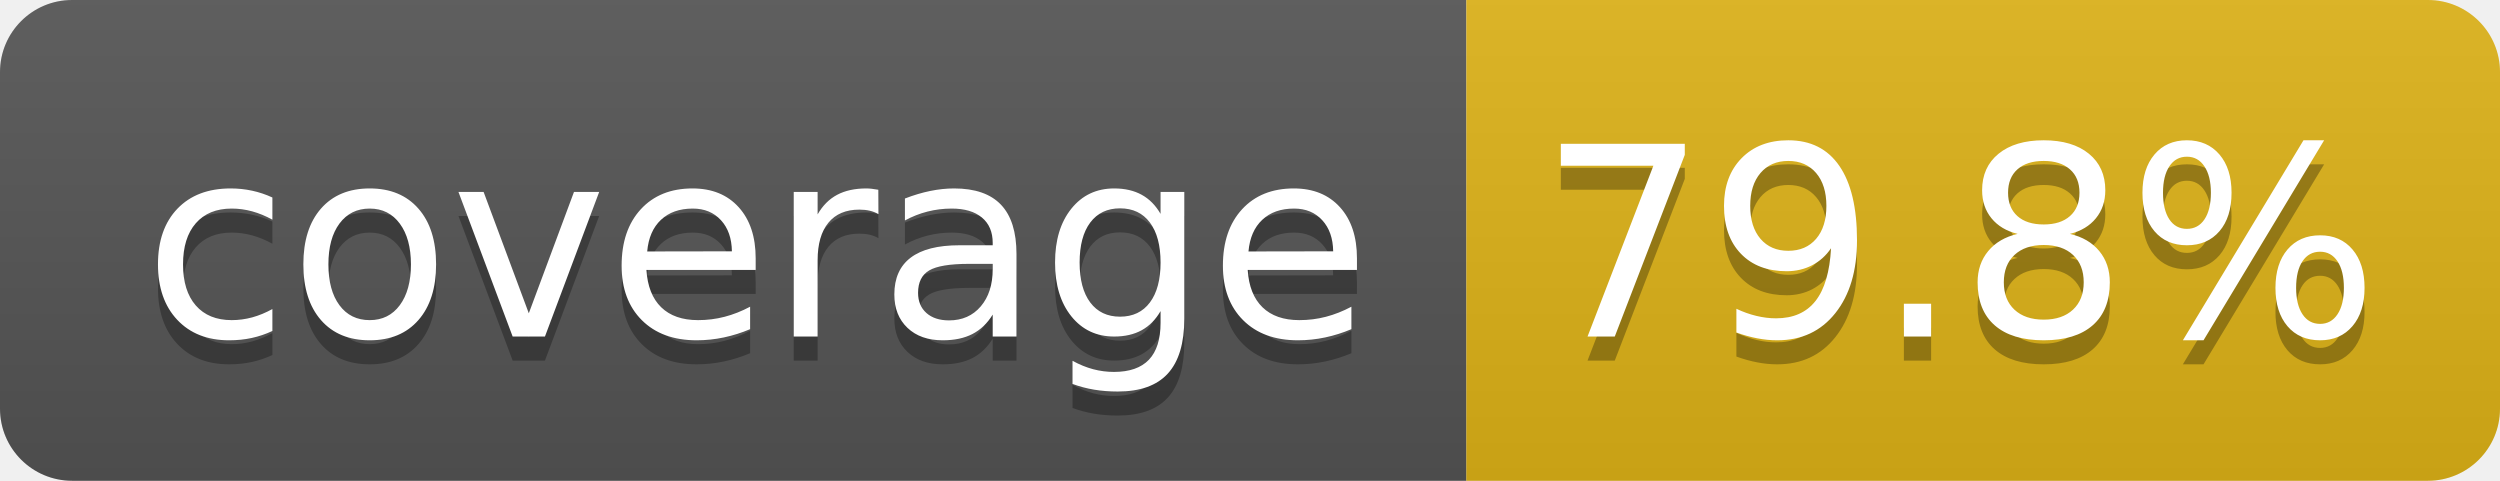
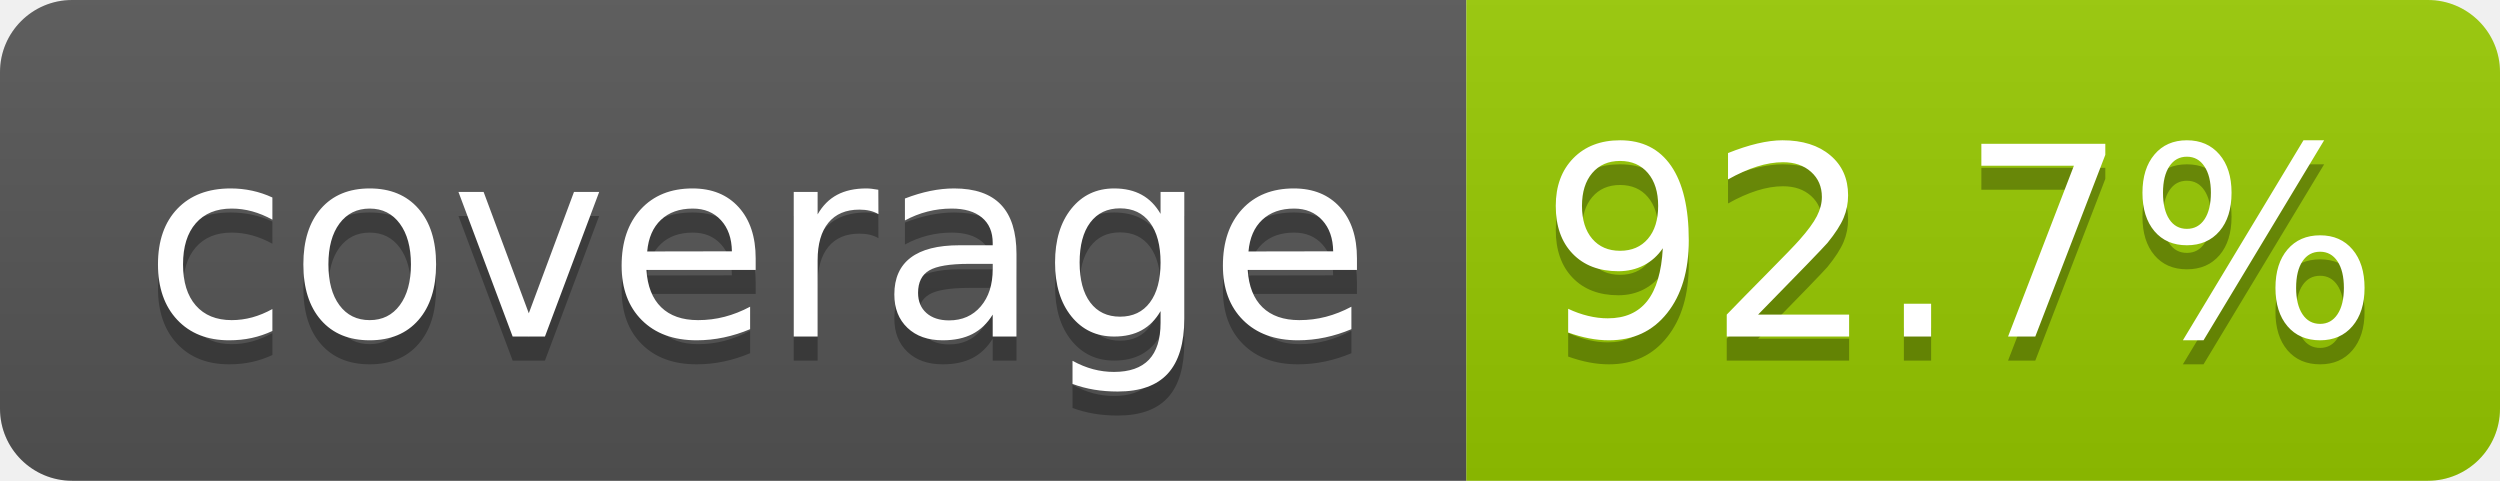
- <svg xmlns="http://www.w3.org/2000/svg" width="104" height="20" role="img" aria-label="coverage: 79.8%">
+ <svg xmlns="http://www.w3.org/2000/svg" width="104" height="20" role="img" aria-label="coverage: 92.7%">
  <linearGradient id="s" x2="0" y2="100%">
    <stop offset="0" stop-color="#bbb" stop-opacity=".1" />
    <stop offset="1" stop-opacity=".1" />
  </linearGradient>
  <clipPath id="r">
    <rect width="104" height="20" rx="3" fill="#fff" />
  </clipPath>
  <g clip-path="url(#r)">
    <rect width="61" height="20" fill="#555" />
-     <rect x="61" width="43" height="20" fill="#dfb317" />
+     <rect x="61" width="43" height="20" fill="#97ca00" />
    <rect width="104" height="20" fill="url(#s)" />
  </g>
  <g fill="#fff" text-anchor="middle" font-family="Verdana,Geneva,DejaVu Sans,sans-serif" text-rendering="geometricPrecision" font-size="110">
    <text aria-hidden="true" x="315" y="150" fill="#010101" fill-opacity=".3" transform="scale(.1)" textLength="510">coverage</text>
    <text x="315" y="140" transform="scale(.1)" fill="#fff" textLength="510">coverage</text>
-     <text aria-hidden="true" x="815" y="150" fill="#010101" fill-opacity=".3" transform="scale(.1)" textLength="330">79.8%</text>
-     <text x="815" y="140" transform="scale(.1)" fill="#fff" textLength="330">79.8%</text>
+     <text aria-hidden="true" x="815" y="150" fill="#010101" fill-opacity=".3" transform="scale(.1)" textLength="330">92.7%</text>
+     <text x="815" y="140" transform="scale(.1)" fill="#fff" textLength="330">92.7%</text>
  </g>
</svg>
